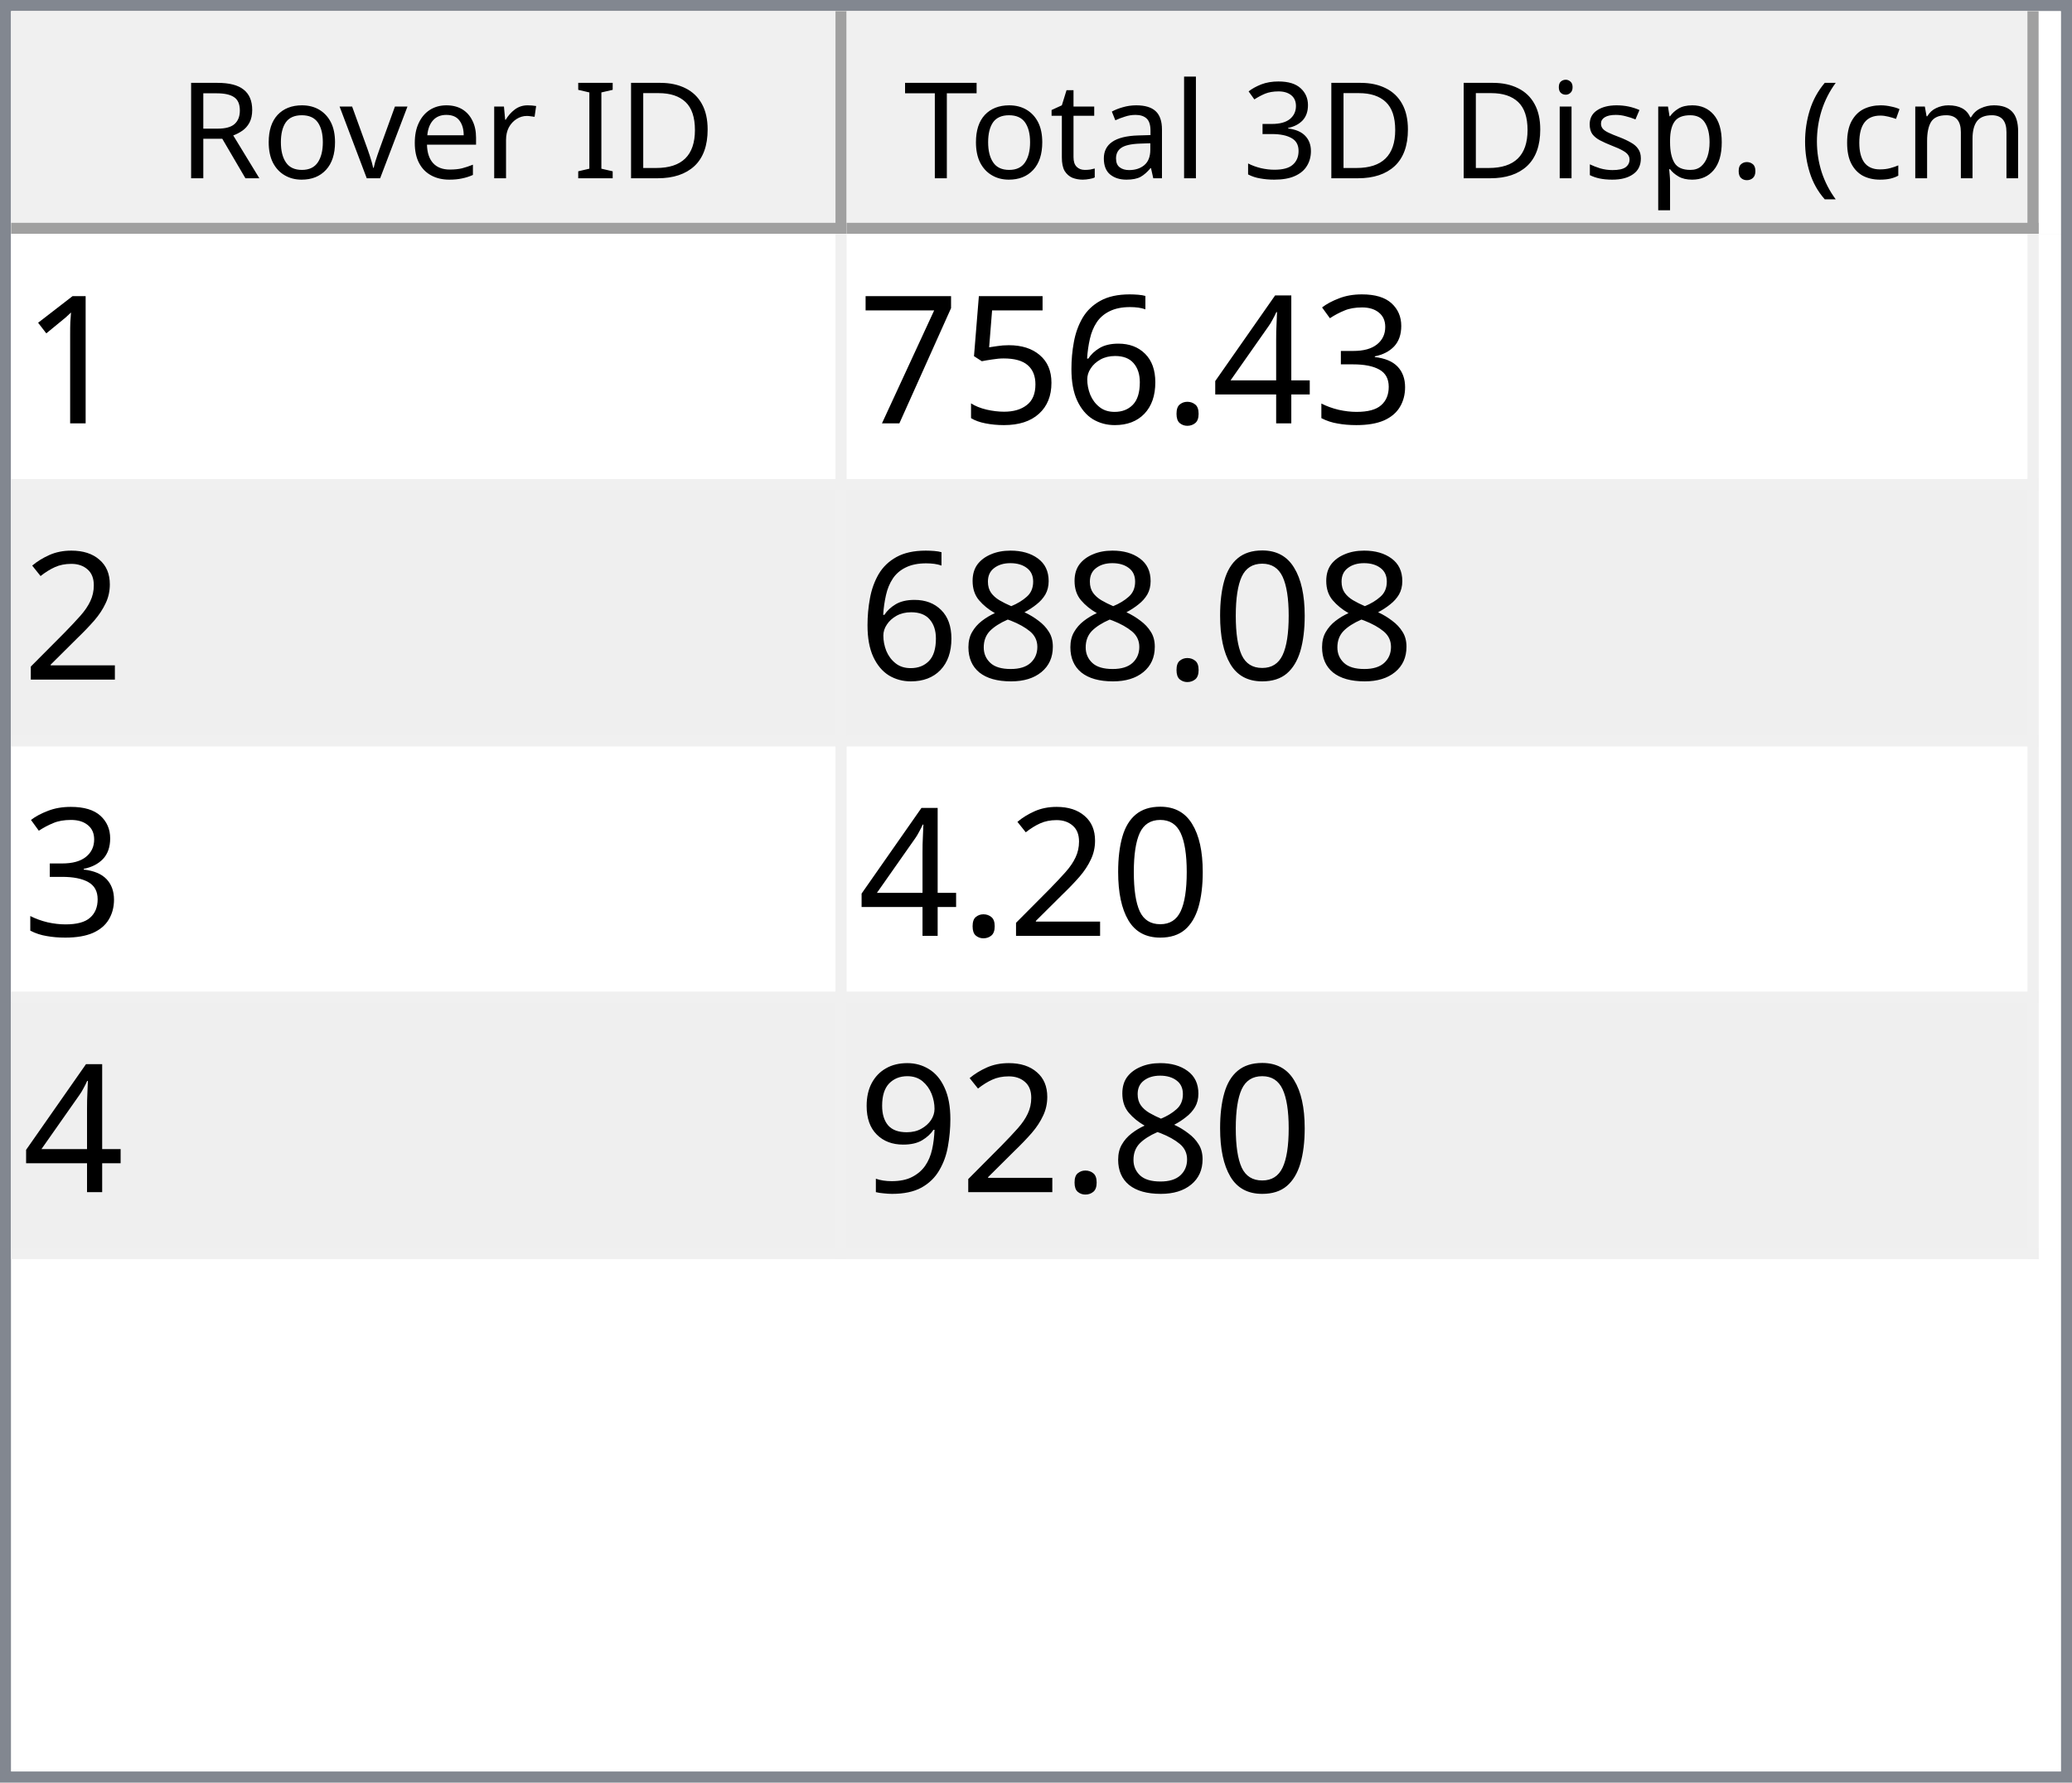
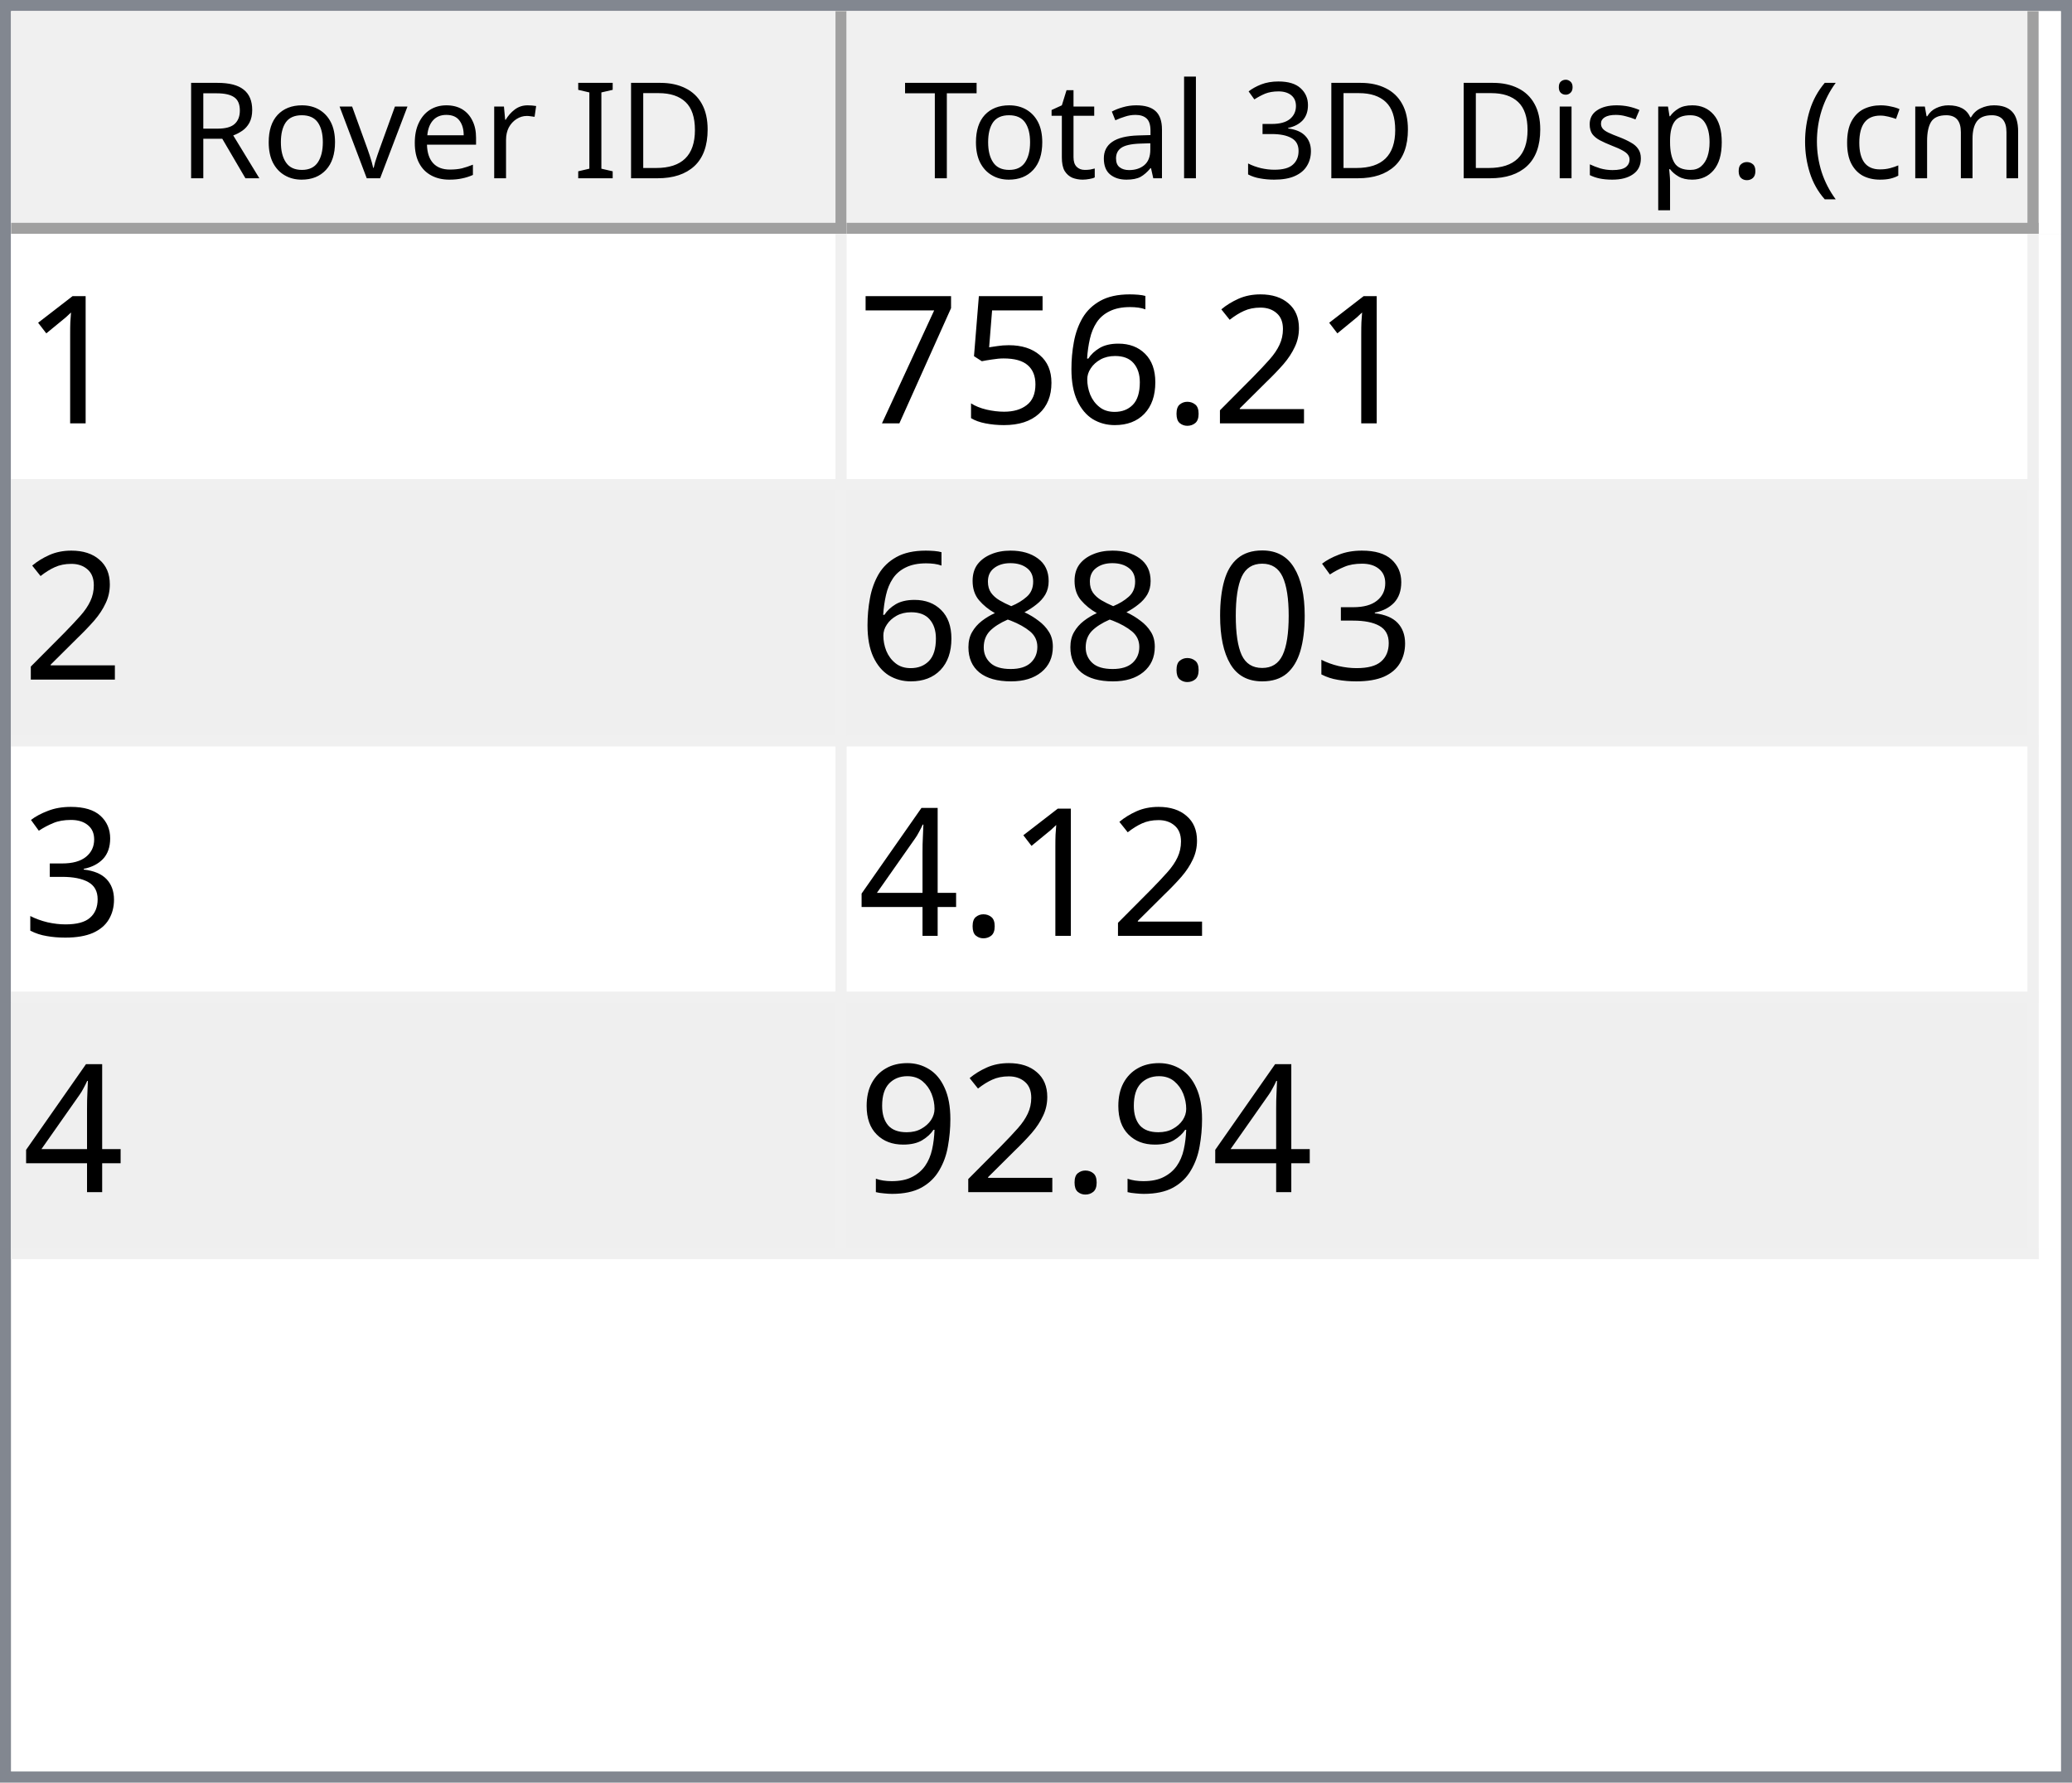
<svg xmlns="http://www.w3.org/2000/svg" style="fill-opacity:1; color-rendering:auto; color-interpolation:auto; text-rendering:auto; stroke:black; stroke-linecap:square; stroke-miterlimit:10; shape-rendering:auto; stroke-opacity:1; fill:black; stroke-dasharray:none; font-weight:normal; stroke-width:1; font-family:'Dialog'; font-style:normal; stroke-linejoin:miter; font-size:12px; stroke-dashoffset:0; image-rendering:auto;" width="186" height="160">
  <defs id="genericDefs" />
  <g>
    <defs id="defs1">
      <clipPath clipPathUnits="userSpaceOnUse" id="clipPath1">
        <path d="M0 0 L186 0 L186 160 L0 160 L0 0 Z" />
      </clipPath>
      <clipPath clipPathUnits="userSpaceOnUse" id="clipPath2">
        <path d="M0 0 L0 160 L186 160 L186 0 Z" />
      </clipPath>
      <clipPath clipPathUnits="userSpaceOnUse" id="clipPath3">
        <path d="M0 0 L0 20 L184 20 L184 0 Z" />
      </clipPath>
      <clipPath clipPathUnits="userSpaceOnUse" id="clipPath4">
        <path d="M0 0 L0 20 L75 20 L75 0 Z" />
      </clipPath>
      <clipPath clipPathUnits="userSpaceOnUse" id="clipPath5">
        <path d="M1 1 L1 19 L74 19 L74 1 Z" />
      </clipPath>
      <clipPath clipPathUnits="userSpaceOnUse" id="clipPath6">
        <path d="M0 0 L0 18 L73 18 L73 0 Z" />
      </clipPath>
      <clipPath clipPathUnits="userSpaceOnUse" id="clipPath7">
        <path d="M-0.5 -0.5 L-0.5 19.5 L74.5 19.5 L74.5 -0.5 Z" />
      </clipPath>
      <clipPath clipPathUnits="userSpaceOnUse" id="clipPath8">
        <path d="M0 0 L0 20 L107 20 L107 0 Z" />
      </clipPath>
      <clipPath clipPathUnits="userSpaceOnUse" id="clipPath9">
        <path d="M1 1 L1 19 L106 19 L106 1 Z" />
      </clipPath>
      <clipPath clipPathUnits="userSpaceOnUse" id="clipPath10">
        <path d="M0 0 L0 18 L105 18 L105 0 Z" />
      </clipPath>
      <clipPath clipPathUnits="userSpaceOnUse" id="clipPath11">
        <path d="M-0.5 -0.5 L-0.5 19.5 L106.5 19.5 L106.5 -0.5 Z" />
      </clipPath>
      <clipPath clipPathUnits="userSpaceOnUse" id="clipPath12">
        <path d="M0 0 L0 138 L184 138 L184 0 Z" />
      </clipPath>
      <clipPath clipPathUnits="userSpaceOnUse" id="clipPath13">
        <path d="M0 0 L0 92 L182 92 L182 0 Z" />
      </clipPath>
      <clipPath clipPathUnits="userSpaceOnUse" id="clipPath14">
        <path d="M-0.5 -0.5 L-0.5 91.5 L181.5 91.5 L181.5 -0.5 Z" />
      </clipPath>
      <clipPath clipPathUnits="userSpaceOnUse" id="clipPath15">
        <path d="M0 0 L0 22 L74 22 L74 0 Z" />
      </clipPath>
      <clipPath clipPathUnits="userSpaceOnUse" id="clipPath16">
        <path d="M0 0 L0 22 L106 22 L106 0 Z" />
      </clipPath>
      <font horiz-adv-x="64.551" id="font1">
        <font-face ascent="107.91" descent="25.098" units-per-em="100" style="font-style:normal; font-family:Segoe UI; font-weight:normal;" />
        <missing-glyph horiz-adv-x="64.551" d="M8.109 0 L8.109 68.266 L56.453 68.266 L56.453 0 L8.109 0 ZM15.328 7.234 L49.219 7.234 L49.219 61.031 L15.328 61.031 L15.328 7.234 Z" />
        <glyph unicode="D" horiz-adv-x="70.117" d="M9.188 0 L9.188 70.016 L28.516 70.016 Q65.531 70.016 65.531 35.891 Q65.531 19.672 55.25 9.836 Q44.969 0 27.734 0 L9.188 0 ZM17.391 62.594 L17.391 7.422 L27.828 7.422 Q41.609 7.422 49.273 14.797 Q56.938 22.172 56.938 35.688 Q56.938 62.594 28.328 62.594 L17.391 62.594 Z" />
        <glyph unicode="I" horiz-adv-x="26.611" d="M17.391 0 L9.188 0 L9.188 70.016 L17.391 70.016 L17.391 0 Z" />
        <glyph unicode=" " horiz-adv-x="27.393" d="" />
        <glyph unicode="r" horiz-adv-x="34.766" d="M34.188 41.891 Q32.078 43.5 28.125 43.5 Q23 43.5 19.555 38.672 Q16.109 33.844 16.109 25.484 L16.109 0 L8.109 0 L8.109 50 L16.109 50 L16.109 39.703 L16.312 39.703 Q18.016 44.969 21.531 47.922 Q25.047 50.875 29.391 50.875 Q32.516 50.875 34.188 50.203 L34.188 41.891 Z" />
        <glyph unicode="e" horiz-adv-x="52.295" d="M48.297 23 L12.984 23 Q13.188 14.656 17.484 10.109 Q21.781 5.562 29.297 5.562 Q37.75 5.562 44.828 11.141 L44.828 3.609 Q38.234 -1.172 27.391 -1.172 Q16.797 -1.172 10.742 5.641 Q4.688 12.453 4.688 24.812 Q4.688 36.469 11.305 43.82 Q17.922 51.172 27.734 51.172 Q37.547 51.172 42.922 44.828 Q48.297 38.484 48.297 27.203 L48.297 23 ZM40.094 29.781 Q40.047 36.719 36.75 40.578 Q33.453 44.438 27.594 44.438 Q21.922 44.438 17.969 40.383 Q14.016 36.328 13.094 29.781 L40.094 29.781 Z" />
        <glyph unicode="v" horiz-adv-x="47.9" d="M47.406 50 L27.484 0 L19.625 0 L0.688 50 L9.469 50 L22.172 13.672 Q23.578 9.672 23.922 6.688 L24.125 6.688 Q24.609 10.453 25.688 13.484 L38.969 50 L47.406 50 Z" />
        <glyph unicode="o" horiz-adv-x="58.594" d="M29 -1.172 Q17.922 -1.172 11.305 5.836 Q4.688 12.844 4.688 24.422 Q4.688 37.016 11.57 44.094 Q18.453 51.172 30.172 51.172 Q41.359 51.172 47.633 44.289 Q53.906 37.406 53.906 25.203 Q53.906 13.234 47.141 6.031 Q40.375 -1.172 29 -1.172 ZM29.594 44.438 Q21.875 44.438 17.383 39.188 Q12.891 33.938 12.891 24.703 Q12.891 15.828 17.43 10.695 Q21.969 5.562 29.594 5.562 Q37.359 5.562 41.531 10.594 Q45.703 15.625 45.703 24.906 Q45.703 34.281 41.531 39.359 Q37.359 44.438 29.594 44.438 Z" />
        <glyph unicode="R" horiz-adv-x="59.814" d="M59.375 0 L49.609 0 L37.891 19.625 Q36.281 22.359 34.766 24.289 Q33.25 26.219 31.664 27.438 Q30.078 28.656 28.25 29.219 Q26.422 29.781 24.125 29.781 L17.391 29.781 L17.391 0 L9.188 0 L9.188 70.016 L30.078 70.016 Q34.672 70.016 38.555 68.867 Q42.438 67.719 45.289 65.375 Q48.141 63.031 49.758 59.547 Q51.375 56.062 51.375 51.375 Q51.375 47.703 50.273 44.656 Q49.172 41.609 47.148 39.211 Q45.125 36.812 42.266 35.133 Q39.406 33.453 35.844 32.516 L35.844 32.328 Q37.594 31.547 38.891 30.547 Q40.188 29.547 41.359 28.18 Q42.531 26.812 43.68 25.078 Q44.828 23.344 46.234 21.047 L59.375 0 ZM17.391 62.594 L17.391 37.203 L28.516 37.203 Q31.594 37.203 34.203 38.133 Q36.812 39.062 38.719 40.797 Q40.625 42.531 41.703 45.047 Q42.781 47.562 42.781 50.688 Q42.781 56.297 39.141 59.445 Q35.5 62.594 28.609 62.594 L17.391 62.594 Z" />
        <glyph unicode=")" horiz-adv-x="30.176" d="M8.297 -15.922 L1.172 -15.922 Q16.406 2.344 16.406 26.812 Q16.406 51.469 1.078 70.016 L8.297 70.016 Q23.531 52.156 23.531 26.703 Q23.531 1.375 8.297 -15.922 Z" />
        <glyph unicode="m" horiz-adv-x="86.133" d="M79.109 0 L71.094 0 L71.094 28.719 Q71.094 37.016 68.531 40.727 Q65.969 44.438 59.906 44.438 Q54.781 44.438 51.195 39.75 Q47.609 35.062 47.609 28.516 L47.609 0 L39.594 0 L39.594 29.688 Q39.594 44.438 28.219 44.438 Q22.953 44.438 19.531 40.016 Q16.109 35.594 16.109 28.516 L16.109 0 L8.109 0 L8.109 50 L16.109 50 L16.109 42.094 L16.312 42.094 Q21.625 51.172 31.844 51.172 Q36.969 51.172 40.773 48.312 Q44.578 45.453 46 40.828 Q51.562 51.172 62.594 51.172 Q79.109 51.172 79.109 30.812 L79.109 0 Z" />
        <glyph unicode="c" horiz-adv-x="46.191" d="M42.188 2.297 Q36.422 -1.172 28.516 -1.172 Q17.828 -1.172 11.258 5.789 Q4.688 12.75 4.688 23.828 Q4.688 36.188 11.766 43.68 Q18.844 51.172 30.672 51.172 Q37.25 51.172 42.281 48.734 L42.281 40.531 Q36.719 44.438 30.375 44.438 Q22.703 44.438 17.797 38.945 Q12.891 33.453 12.891 24.516 Q12.891 15.719 17.508 10.641 Q22.125 5.562 29.891 5.562 Q36.422 5.562 42.188 9.906 L42.188 2.297 Z" />
        <glyph unicode="(" horiz-adv-x="30.176" d="M29.109 -15.922 L21.969 -15.922 Q6.844 1.375 6.844 26.703 Q6.844 52.156 21.969 70.016 L29.203 70.016 Q13.875 51.469 13.875 26.812 Q13.875 2.344 29.109 -15.922 Z" />
        <glyph unicode="." horiz-adv-x="21.68" d="M10.891 -1.078 Q8.641 -1.078 7.055 0.539 Q5.469 2.156 5.469 4.391 Q5.469 6.641 7.055 8.273 Q8.641 9.906 10.891 9.906 Q13.188 9.906 14.797 8.273 Q16.406 6.641 16.406 4.391 Q16.406 2.156 14.797 0.539 Q13.188 -1.078 10.891 -1.078 Z" />
        <glyph unicode="p" horiz-adv-x="58.789" d="M16.312 7.234 L16.109 7.234 L16.109 -23 L8.109 -23 L8.109 50 L16.109 50 L16.109 41.219 L16.312 41.219 Q22.219 51.172 33.594 51.172 Q43.266 51.172 48.688 44.461 Q54.109 37.75 54.109 26.469 Q54.109 13.922 48 6.375 Q41.891 -1.172 31.297 -1.172 Q21.578 -1.172 16.312 7.234 ZM16.109 27.391 L16.109 20.406 Q16.109 14.203 20.141 9.883 Q24.172 5.562 30.375 5.562 Q37.641 5.562 41.773 11.133 Q45.906 16.703 45.906 26.609 Q45.906 34.969 42.047 39.703 Q38.188 44.438 31.594 44.438 Q24.609 44.438 20.359 39.578 Q16.109 34.719 16.109 27.391 Z" />
        <glyph unicode="s" horiz-adv-x="42.432" d="M5.078 1.812 L5.078 10.406 Q11.625 5.562 19.484 5.562 Q30.031 5.562 30.031 12.594 Q30.031 14.594 29.125 15.992 Q28.219 17.391 26.68 18.461 Q25.141 19.531 23.07 20.383 Q21 21.234 18.609 22.172 Q15.281 23.484 12.766 24.828 Q10.25 26.172 8.57 27.859 Q6.891 29.547 6.031 31.695 Q5.172 33.844 5.172 36.719 Q5.172 40.234 6.789 42.945 Q8.406 45.656 11.086 47.484 Q13.766 49.312 17.211 50.242 Q20.656 51.172 24.312 51.172 Q30.812 51.172 35.938 48.922 L35.938 40.828 Q30.422 44.438 23.25 44.438 Q21 44.438 19.195 43.922 Q17.391 43.406 16.094 42.477 Q14.797 41.547 14.086 40.258 Q13.375 38.969 13.375 37.406 Q13.375 35.453 14.086 34.133 Q14.797 32.812 16.164 31.789 Q17.531 30.766 19.484 29.938 Q21.438 29.109 23.922 28.125 Q27.25 26.859 29.883 25.516 Q32.516 24.172 34.375 22.484 Q36.234 20.797 37.234 18.602 Q38.234 16.406 38.234 13.375 Q38.234 9.672 36.602 6.938 Q34.969 4.203 32.234 2.398 Q29.5 0.594 25.93 -0.289 Q22.359 -1.172 18.453 -1.172 Q10.75 -1.172 5.078 1.812 Z" />
        <glyph unicode="i" horiz-adv-x="24.219" d="M12.203 62.703 Q10.062 62.703 8.547 64.164 Q7.031 65.625 7.031 67.875 Q7.031 70.125 8.547 71.609 Q10.062 73.094 12.203 73.094 Q14.406 73.094 15.945 71.609 Q17.484 70.125 17.484 67.875 Q17.484 65.719 15.945 64.211 Q14.406 62.703 12.203 62.703 ZM16.109 0 L8.109 0 L8.109 50 L16.109 50 L16.109 0 Z" />
        <glyph unicode="3" horiz-adv-x="53.906" d="M46.531 19.828 Q46.531 15.094 44.75 11.211 Q42.969 7.328 39.719 4.57 Q36.469 1.812 31.93 0.297 Q27.391 -1.219 21.922 -1.219 Q11.922 -1.219 6 2.594 L6 11.188 Q13.094 5.609 22.219 5.609 Q25.875 5.609 28.828 6.539 Q31.781 7.469 33.906 9.227 Q36.031 10.984 37.18 13.477 Q38.328 15.969 38.328 19.094 Q38.328 32.812 18.797 32.812 L12.984 32.812 L12.984 39.594 L18.5 39.594 Q35.797 39.594 35.797 52.484 Q35.797 64.406 22.609 64.406 Q15.188 64.406 8.688 59.422 L8.688 67.188 Q15.375 71.188 24.609 71.188 Q29 71.188 32.57 69.969 Q36.141 68.75 38.68 66.555 Q41.219 64.359 42.609 61.281 Q44 58.203 44 54.5 Q44 40.672 30.031 36.719 L30.031 36.531 Q33.594 36.141 36.625 34.797 Q39.656 33.453 41.852 31.305 Q44.047 29.156 45.289 26.25 Q46.531 23.344 46.531 19.828 Z" />
        <glyph unicode="l" horiz-adv-x="24.219" d="M16.109 0 L8.109 0 L8.109 74.031 L16.109 74.031 L16.109 0 Z" />
        <glyph unicode="a" horiz-adv-x="50.879" d="M43.891 0 L35.891 0 L35.891 7.812 L35.688 7.812 Q30.469 -1.172 20.312 -1.172 Q12.844 -1.172 8.617 2.781 Q4.391 6.734 4.391 13.281 Q4.391 27.297 20.906 29.594 L35.891 31.688 Q35.891 44.438 25.594 44.438 Q16.547 44.438 9.281 38.281 L9.281 46.484 Q16.656 51.172 26.266 51.172 Q43.891 51.172 43.891 32.516 L43.891 0 ZM35.891 25.297 L23.828 23.641 Q18.266 22.859 15.43 20.875 Q12.594 18.891 12.594 13.875 Q12.594 10.203 15.211 7.883 Q17.828 5.562 22.172 5.562 Q28.125 5.562 32.008 9.742 Q35.891 13.922 35.891 20.312 L35.891 25.297 Z" />
        <glyph unicode="t" horiz-adv-x="33.887" d="M31.297 0.484 Q28.469 -1.078 23.828 -1.078 Q10.688 -1.078 10.688 13.578 L10.688 43.172 L2.094 43.172 L2.094 50 L10.688 50 L10.688 62.203 L18.703 64.797 L18.703 50 L31.297 50 L31.297 43.172 L18.703 43.172 L18.703 14.984 Q18.703 9.969 20.414 7.82 Q22.125 5.672 26.078 5.672 Q29.109 5.672 31.297 7.328 L31.297 0.484 Z" />
        <glyph unicode="T" horiz-adv-x="52.393" d="M50.594 62.594 L30.375 62.594 L30.375 0 L22.172 0 L22.172 62.594 L2 62.594 L2 70.016 L50.594 70.016 L50.594 62.594 Z" />
      </font>
      <font horiz-adv-x="75.0" id="font2">
        <font-face ascent="100.537" descent="21.973" units-per-em="100" style="font-style:normal; font-family:sans-serif; font-weight:normal;" />
        <missing-glyph horiz-adv-x="75.0" d="M12.5 0 L12.5 62.5 L62.5 62.5 L62.5 0 L12.5 0 ZM14.062 1.562 L60.938 1.562 L60.938 60.938 L14.062 60.938 L14.062 1.562 Z" />
        <glyph unicode="1" horiz-adv-x="55.615" d="M37.25 0 L28.469 0 L28.469 56 Q25.297 52.984 20.141 49.953 Q14.984 46.922 10.891 45.406 L10.891 53.906 Q18.266 57.375 23.781 62.305 Q29.297 67.234 31.594 71.875 L37.25 71.875 L37.25 0 Z" />
-         <glyph unicode="3" horiz-adv-x="55.615" d="M4.203 18.891 L12.984 20.062 Q14.5 12.594 18.141 9.297 Q21.781 6 27 6 Q33.203 6 37.477 10.297 Q41.75 14.594 41.75 20.953 Q41.75 27 37.797 30.93 Q33.844 34.859 27.734 34.859 Q25.25 34.859 21.531 33.891 L22.516 41.609 Q23.391 41.5 23.922 41.5 Q29.547 41.5 34.039 44.43 Q38.531 47.359 38.531 53.469 Q38.531 58.297 35.258 61.477 Q31.984 64.656 26.812 64.656 Q21.688 64.656 18.266 61.43 Q14.844 58.203 13.875 51.766 L5.078 53.328 Q6.688 62.156 12.398 67.016 Q18.109 71.875 26.609 71.875 Q32.469 71.875 37.398 69.359 Q42.328 66.844 44.945 62.5 Q47.562 58.156 47.562 53.266 Q47.562 48.641 45.07 44.828 Q42.578 41.016 37.703 38.766 Q44.047 37.312 47.562 32.695 Q51.078 28.078 51.078 21.141 Q51.078 11.766 44.242 5.25 Q37.406 -1.266 26.953 -1.266 Q17.531 -1.266 11.305 4.352 Q5.078 9.969 4.203 18.891 Z" />
-         <glyph unicode="4" horiz-adv-x="55.615" d="M32.328 0 L32.328 17.141 L1.266 17.141 L1.266 25.203 L33.938 71.578 L41.109 71.578 L41.109 25.203 L50.781 25.203 L50.781 17.141 L41.109 17.141 L41.109 0 L32.328 0 ZM32.328 25.203 L32.328 57.469 L9.906 25.203 L32.328 25.203 Z" />
+         <glyph unicode="2" horiz-adv-x="55.615" d="M50.344 8.453 L50.344 0 L3.031 0 Q2.938 3.172 4.047 6.109 Q5.859 10.938 9.836 15.625 Q13.812 20.312 21.344 26.469 Q33.016 36.031 37.117 41.625 Q41.219 47.219 41.219 52.203 Q41.219 57.422 37.477 61.008 Q33.734 64.594 27.734 64.594 Q21.391 64.594 17.578 60.789 Q13.766 56.984 13.719 50.25 L4.688 51.172 Q5.609 61.281 11.664 66.578 Q17.719 71.875 27.938 71.875 Q38.234 71.875 44.242 66.164 Q50.25 60.453 50.25 52 Q50.25 47.703 48.492 43.555 Q46.734 39.406 42.656 34.812 Q38.578 30.219 29.109 22.219 Q21.188 15.578 18.945 13.211 Q16.703 10.844 15.234 8.453 L50.344 8.453 Z" />
        <glyph unicode="." horiz-adv-x="27.783" d="M9.078 0 L9.078 10.016 L19.094 10.016 L19.094 0 L9.078 0 Z" />
        <glyph unicode="6" horiz-adv-x="55.615" d="M49.75 54.047 L41.016 53.375 Q39.844 58.547 37.703 60.891 Q34.125 64.656 28.906 64.656 Q24.703 64.656 21.531 62.312 Q17.391 59.281 14.992 53.469 Q12.594 47.656 12.5 36.922 Q15.672 41.75 20.266 44.094 Q24.859 46.438 29.891 46.438 Q38.672 46.438 44.852 39.969 Q51.031 33.5 51.031 23.25 Q51.031 16.5 48.125 10.719 Q45.219 4.938 40.141 1.859 Q35.062 -1.219 28.609 -1.219 Q17.625 -1.219 10.695 6.859 Q3.766 14.938 3.766 33.5 Q3.766 54.25 11.422 63.672 Q18.109 71.875 29.438 71.875 Q37.891 71.875 43.289 67.141 Q48.688 62.406 49.75 54.047 ZM13.875 23.188 Q13.875 18.656 15.797 14.508 Q17.719 10.359 21.188 8.18 Q24.656 6 28.469 6 Q34.031 6 38.039 10.492 Q42.047 14.984 42.047 22.703 Q42.047 30.125 38.086 34.398 Q34.125 38.672 28.125 38.672 Q22.172 38.672 18.023 34.398 Q13.875 30.125 13.875 23.188 Z" />
        <glyph unicode="5" horiz-adv-x="55.615" d="M4.156 18.75 L13.375 19.531 Q14.406 12.797 18.141 9.398 Q21.875 6 27.156 6 Q33.5 6 37.891 10.789 Q42.281 15.578 42.281 23.484 Q42.281 31 38.062 35.352 Q33.844 39.703 27 39.703 Q22.75 39.703 19.336 37.773 Q15.922 35.844 13.969 32.766 L5.719 33.844 L12.641 70.609 L48.25 70.609 L48.25 62.203 L19.672 62.203 L15.828 42.969 Q22.266 47.469 29.344 47.469 Q38.719 47.469 45.164 40.969 Q51.609 34.469 51.609 24.266 Q51.609 14.547 45.953 7.469 Q39.062 -1.219 27.156 -1.219 Q17.391 -1.219 11.211 4.25 Q5.031 9.719 4.156 18.75 Z" />
        <glyph unicode="7" horiz-adv-x="55.615" d="M4.734 62.203 L4.734 70.656 L51.078 70.656 L51.078 63.812 Q44.234 56.547 37.523 44.484 Q30.812 32.422 27.156 19.672 Q24.516 10.688 23.781 0 L14.75 0 Q14.891 8.453 18.062 20.414 Q21.234 32.375 27.172 43.484 Q33.109 54.594 39.797 62.203 L4.734 62.203 Z" />
-         <glyph unicode="2" horiz-adv-x="55.615" d="M50.344 8.453 L50.344 0 L3.031 0 Q2.938 3.172 4.047 6.109 Q5.859 10.938 9.836 15.625 Q13.812 20.312 21.344 26.469 Q33.016 36.031 37.117 41.625 Q41.219 47.219 41.219 52.203 Q41.219 57.422 37.477 61.008 Q33.734 64.594 27.734 64.594 Q21.391 64.594 17.578 60.789 Q13.766 56.984 13.719 50.25 L4.688 51.172 Q5.609 61.281 11.664 66.578 Q17.719 71.875 27.938 71.875 Q38.234 71.875 44.242 66.164 Q50.25 60.453 50.25 52 Q50.25 47.703 48.492 43.555 Q46.734 39.406 42.656 34.812 Q38.578 30.219 29.109 22.219 Q21.188 15.578 18.945 13.211 Q16.703 10.844 15.234 8.453 L50.344 8.453 Z" />
+         <glyph unicode="3" horiz-adv-x="55.615" d="M4.203 18.891 L12.984 20.062 Q14.5 12.594 18.141 9.297 Q21.781 6 27 6 Q33.203 6 37.477 10.297 Q41.75 14.594 41.75 20.953 Q41.75 27 37.797 30.93 Q33.844 34.859 27.734 34.859 Q25.25 34.859 21.531 33.891 L22.516 41.609 Q23.391 41.5 23.922 41.5 Q29.547 41.5 34.039 44.43 Q38.531 47.359 38.531 53.469 Q38.531 58.297 35.258 61.477 Q31.984 64.656 26.812 64.656 Q21.688 64.656 18.266 61.43 Q14.844 58.203 13.875 51.766 L5.078 53.328 Q6.688 62.156 12.398 67.016 Q18.109 71.875 26.609 71.875 Q32.469 71.875 37.398 69.359 Q42.328 66.844 44.945 62.5 Q47.562 58.156 47.562 53.266 Q47.562 48.641 45.07 44.828 Q42.578 41.016 37.703 38.766 Q44.047 37.312 47.562 32.695 Q51.078 28.078 51.078 21.141 Q51.078 11.766 44.242 5.25 Q37.406 -1.266 26.953 -1.266 Q17.531 -1.266 11.305 4.352 Q5.078 9.969 4.203 18.891 Z" />
        <glyph unicode="0" horiz-adv-x="55.615" d="M4.156 35.297 Q4.156 48 6.766 55.742 Q9.375 63.484 14.523 67.68 Q19.672 71.875 27.484 71.875 Q33.25 71.875 37.594 69.555 Q41.938 67.234 44.773 62.867 Q47.609 58.5 49.219 52.227 Q50.828 45.953 50.828 35.297 Q50.828 22.703 48.242 14.969 Q45.656 7.234 40.508 3.008 Q35.359 -1.219 27.484 -1.219 Q17.141 -1.219 11.234 6.203 Q4.156 15.141 4.156 35.297 ZM13.188 35.297 Q13.188 17.672 17.312 11.836 Q21.438 6 27.484 6 Q33.547 6 37.672 11.859 Q41.797 17.719 41.797 35.297 Q41.797 52.984 37.672 58.789 Q33.547 64.594 27.391 64.594 Q21.344 64.594 17.719 59.469 Q13.188 52.938 13.188 35.297 Z" />
        <glyph unicode="8" horiz-adv-x="55.615" d="M17.672 38.812 Q12.203 40.828 9.57 44.539 Q6.938 48.25 6.938 53.422 Q6.938 61.234 12.555 66.555 Q18.172 71.875 27.484 71.875 Q36.859 71.875 42.578 66.43 Q48.297 60.984 48.297 53.172 Q48.297 48.188 45.68 44.508 Q43.062 40.828 37.75 38.812 Q44.344 36.672 47.781 31.883 Q51.219 27.094 51.219 20.453 Q51.219 11.281 44.727 5.031 Q38.234 -1.219 27.641 -1.219 Q17.047 -1.219 10.547 5.055 Q4.047 11.328 4.047 20.703 Q4.047 27.688 7.594 32.398 Q11.141 37.109 17.672 38.812 ZM15.922 53.719 Q15.922 48.641 19.195 45.414 Q22.469 42.188 27.688 42.188 Q32.766 42.188 36.016 45.383 Q39.266 48.578 39.266 53.219 Q39.266 58.062 35.914 61.359 Q32.562 64.656 27.594 64.656 Q22.562 64.656 19.242 61.43 Q15.922 58.203 15.922 53.719 ZM13.094 20.656 Q13.094 16.891 14.875 13.375 Q16.656 9.859 20.172 7.93 Q23.688 6 27.734 6 Q34.031 6 38.133 10.055 Q42.234 14.109 42.234 20.359 Q42.234 26.703 38.016 30.859 Q33.797 35.016 27.438 35.016 Q21.234 35.016 17.164 30.914 Q13.094 26.812 13.094 20.656 Z" />
+         <glyph unicode="4" horiz-adv-x="55.615" d="M32.328 0 L32.328 17.141 L1.266 17.141 L1.266 25.203 L33.938 71.578 L41.109 71.578 L41.109 25.203 L50.781 25.203 L50.781 17.141 L41.109 17.141 L41.109 0 L32.328 0 ZM32.328 25.203 L32.328 57.469 L9.906 25.203 L32.328 25.203 Z" />
        <glyph unicode="9" horiz-adv-x="55.615" d="M5.469 16.547 L13.922 17.328 Q14.984 11.375 18.016 8.688 Q21.047 6 25.781 6 Q29.828 6 32.883 7.859 Q35.938 9.719 37.891 12.82 Q39.844 15.922 41.164 21.195 Q42.484 26.469 42.484 31.938 Q42.484 32.516 42.438 33.688 Q39.797 29.5 35.234 26.883 Q30.672 24.266 25.344 24.266 Q16.453 24.266 10.305 30.711 Q4.156 37.156 4.156 47.703 Q4.156 58.594 10.578 65.234 Q17 71.875 26.656 71.875 Q33.641 71.875 39.43 68.117 Q45.219 64.359 48.219 57.398 Q51.219 50.438 51.219 37.25 Q51.219 23.531 48.242 15.406 Q45.266 7.281 39.383 3.031 Q33.5 -1.219 25.594 -1.219 Q17.188 -1.219 11.867 3.445 Q6.547 8.109 5.469 16.547 ZM41.453 48.141 Q41.453 55.719 37.43 60.156 Q33.406 64.594 27.734 64.594 Q21.875 64.594 17.531 59.812 Q13.188 55.031 13.188 47.406 Q13.188 40.578 17.312 36.305 Q21.438 32.031 27.484 32.031 Q33.594 32.031 37.523 36.305 Q41.453 40.578 41.453 48.141 Z" />
      </font>
    </defs>
    <g style="fill:white; stroke:white;">
      <rect x="0" y="0" width="186" style="clip-path:url(#clipPath1); stroke:none;" height="160" />
    </g>
    <g style="fill:white; text-rendering:optimizeSpeed; color-rendering:optimizeSpeed; image-rendering:optimizeSpeed; shape-rendering:crispEdges; stroke:white; color-interpolation:sRGB;">
      <rect x="0" width="186" height="160" y="0" style="stroke:none;" />
      <path style="stroke:none;" d="M0 160 L186 160 L186 0 L0 0 Z" />
    </g>
    <g style="fill:rgb(240,240,240); font-family:'Segoe UI'; stroke:rgb(240,240,240);">
      <rect x="0" y="0" width="186" style="clip-path:url(#clipPath2); stroke:none;" height="160" />
    </g>
    <g style="fill:rgb(130,135,144); font-family:'Segoe UI'; stroke:rgb(130,135,144);">
      <path d="M0 0 L186 0 L186 160 L0 160 L0 0 ZM1 1 L185 1 L185 159 L1 159 L1 1 Z" style="fill-rule:evenodd; clip-path:url(#clipPath2); stroke:none;" />
    </g>
    <g style="fill:white; font-family:'Segoe UI'; stroke:white;" transform="translate(1,1)">
      <rect x="0" y="0" width="184" style="clip-path:url(#clipPath3); stroke:none;" height="20" />
    </g>
    <g style="fill:rgb(240,240,240); font-family:'Segoe UI'; stroke:rgb(240,240,240);" transform="translate(1,1)">
      <rect x="0" y="0" width="75" style="clip-path:url(#clipPath4); stroke:none;" height="20" />
    </g>
    <g style="font-family:'Segoe UI';" transform="translate(2,2)">
      <text x="14" xml:space="preserve" y="14" style="clip-path:url(#clipPath6); stroke:none;">Rover ID</text>
    </g>
    <g style="fill:rgb(160,160,160); font-family:'Segoe UI'; stroke:rgb(160,160,160); stroke-linejoin:bevel;" transform="translate(1.5,1.5)">
      <line x1="74" x2="74" y1="0" style="fill:none; clip-path:url(#clipPath7);" y2="19" />
    </g>
    <g style="fill:rgb(160,160,160); font-family:'Segoe UI'; stroke:rgb(160,160,160); stroke-linejoin:bevel;" transform="matrix(1,0,0,1,1,1) translate(0.5,0.5)">
      <line x1="0" x2="74" y1="19" style="fill:none; clip-path:url(#clipPath7);" y2="19" />
    </g>
    <g style="fill:rgb(240,240,240); font-family:'Segoe UI'; stroke:rgb(240,240,240);" transform="translate(76,1)">
      <rect x="0" y="0" width="107" style="clip-path:url(#clipPath8); stroke:none;" height="20" />
    </g>
    <g style="font-family:'Segoe UI';" transform="translate(77,2)">
      <text x="1" xml:space="preserve" y="14" style="clip-path:url(#clipPath10); stroke:none;"> Total 3D Disp. (cm)</text>
    </g>
    <g style="fill:rgb(160,160,160); font-family:'Segoe UI'; stroke:rgb(160,160,160); stroke-linejoin:bevel;" transform="translate(76.5,1.5)">
      <line x1="106" x2="106" y1="0" style="fill:none; clip-path:url(#clipPath11);" y2="19" />
    </g>
    <g style="fill:rgb(160,160,160); font-family:'Segoe UI'; stroke:rgb(160,160,160); stroke-linejoin:bevel;" transform="matrix(1,0,0,1,76,1) translate(0.5,0.5)">
      <line x1="0" x2="106" y1="19" style="fill:none; clip-path:url(#clipPath11);" y2="19" />
    </g>
    <g style="fill:white; font-family:'Segoe UI'; stroke:white;" transform="translate(1,21)">
      <rect x="0" y="0" width="184" style="clip-path:url(#clipPath12); stroke:none;" height="138" />
    </g>
    <g style="fill:rgb(240,240,240); font-size:16px; font-family:sans-serif; stroke:rgb(240,240,240);" transform="translate(1,21)">
      <rect x="0" y="0" width="182" style="clip-path:url(#clipPath13); stroke:none;" height="92" />
      <line transform="translate(0.5,0.5)" x1="0" x2="181" y1="22" style="clip-path:url(#clipPath14); fill:none; stroke-linejoin:bevel;" y2="22" />
    </g>
    <g transform="matrix(1,0,0,1,1,21) translate(0.5,0.5)" style="fill:rgb(240,240,240); font-size:16px; font-family:sans-serif; stroke:rgb(240,240,240); stroke-linejoin:bevel;">
      <line x1="0" x2="181" y1="45" style="fill:none; clip-path:url(#clipPath14);" y2="45" />
    </g>
    <g transform="matrix(1,0,0,1,1,21) translate(0.5,0.5)" style="fill:rgb(240,240,240); font-size:16px; font-family:sans-serif; stroke:rgb(240,240,240); stroke-linejoin:bevel;">
      <line x1="0" x2="181" y1="68" style="fill:none; clip-path:url(#clipPath14);" y2="68" />
    </g>
    <g transform="matrix(1,0,0,1,1,21) translate(0.5,0.5)" style="fill:rgb(240,240,240); font-size:16px; font-family:sans-serif; stroke:rgb(240,240,240); stroke-linejoin:bevel;">
      <line x1="0" x2="181" y1="91" style="fill:none; clip-path:url(#clipPath14);" y2="91" />
    </g>
    <g transform="matrix(1,0,0,1,1,21) translate(0.5,0.5)" style="fill:rgb(240,240,240); font-size:16px; font-family:sans-serif; stroke:rgb(240,240,240); stroke-linejoin:bevel;">
      <line x1="74" x2="74" y1="0" style="fill:none; clip-path:url(#clipPath14);" y2="91" />
    </g>
    <g transform="matrix(1,0,0,1,1,21) translate(0.5,0.5)" style="fill:rgb(240,240,240); font-size:16px; font-family:sans-serif; stroke:rgb(240,240,240); stroke-linejoin:bevel;">
      <line x1="181" x2="181" y1="0" style="fill:none; clip-path:url(#clipPath14);" y2="91" />
    </g>
    <g style="fill:white; font-size:16px; font-family:sans-serif; stroke:white;" transform="matrix(1,0,0,1,1,21)">
      <rect x="0" y="0" width="74" style="clip-path:url(#clipPath15); stroke:none;" height="22" />
      <text x="1" y="17" style="fill:black; clip-path:url(#clipPath15); stroke:none;" xml:space="preserve">1</text>
    </g>
    <g style="fill:white; font-size:16px; font-family:sans-serif; stroke:white;" transform="matrix(1,0,0,1,1,21) translate(75,0)">
      <rect x="0" y="0" width="106" style="clip-path:url(#clipPath16); stroke:none;" height="22" />
-       <text x="1" y="17" style="fill:black; clip-path:url(#clipPath16); stroke:none;" xml:space="preserve">756.43</text>
+       <text x="1" y="17" style="fill:black; clip-path:url(#clipPath16); stroke:none;" xml:space="preserve">756.21</text>
    </g>
    <g style="fill:rgb(239,239,239); font-size:16px; font-family:sans-serif; stroke:rgb(239,239,239);" transform="matrix(1,0,0,1,1,21) translate(0,23)">
      <rect x="0" y="0" width="74" style="clip-path:url(#clipPath15); stroke:none;" height="22" />
      <text x="1" y="17" style="fill:black; clip-path:url(#clipPath15); stroke:none;" xml:space="preserve">2</text>
    </g>
    <g style="fill:rgb(239,239,239); font-size:16px; font-family:sans-serif; stroke:rgb(239,239,239);" transform="matrix(1,0,0,1,1,21) translate(75,23)">
      <rect x="0" y="0" width="106" style="clip-path:url(#clipPath16); stroke:none;" height="22" />
-       <text x="1" y="17" style="fill:black; clip-path:url(#clipPath16); stroke:none;" xml:space="preserve">688.08</text>
+       <text x="1" y="17" style="fill:black; clip-path:url(#clipPath16); stroke:none;" xml:space="preserve">688.03</text>
    </g>
    <g style="fill:white; font-size:16px; font-family:sans-serif; stroke:white;" transform="matrix(1,0,0,1,1,21) translate(0,46)">
      <rect x="0" y="0" width="74" style="clip-path:url(#clipPath15); stroke:none;" height="22" />
      <text x="1" y="17" style="fill:black; clip-path:url(#clipPath15); stroke:none;" xml:space="preserve">3</text>
    </g>
    <g style="fill:white; font-size:16px; font-family:sans-serif; stroke:white;" transform="matrix(1,0,0,1,1,21) translate(75,46)">
      <rect x="0" y="0" width="106" style="clip-path:url(#clipPath16); stroke:none;" height="22" />
-       <text x="1" y="17" style="fill:black; clip-path:url(#clipPath16); stroke:none;" xml:space="preserve">4.20</text>
+       <text x="1" y="17" style="fill:black; clip-path:url(#clipPath16); stroke:none;" xml:space="preserve">4.12</text>
    </g>
    <g style="fill:rgb(239,239,239); font-size:16px; font-family:sans-serif; stroke:rgb(239,239,239);" transform="matrix(1,0,0,1,1,21) translate(0,69)">
      <rect x="0" y="0" width="74" style="clip-path:url(#clipPath15); stroke:none;" height="22" />
      <text x="1" y="17" style="fill:black; clip-path:url(#clipPath15); stroke:none;" xml:space="preserve">4</text>
    </g>
    <g style="fill:rgb(239,239,239); font-size:16px; font-family:sans-serif; stroke:rgb(239,239,239);" transform="matrix(1,0,0,1,1,21) translate(75,69)">
      <rect x="0" y="0" width="106" style="clip-path:url(#clipPath16); stroke:none;" height="22" />
-       <text x="1" y="17" style="fill:black; clip-path:url(#clipPath16); stroke:none;" xml:space="preserve">92.80</text>
+       <text x="1" y="17" style="fill:black; clip-path:url(#clipPath16); stroke:none;" xml:space="preserve">92.94</text>
    </g>
  </g>
</svg>
